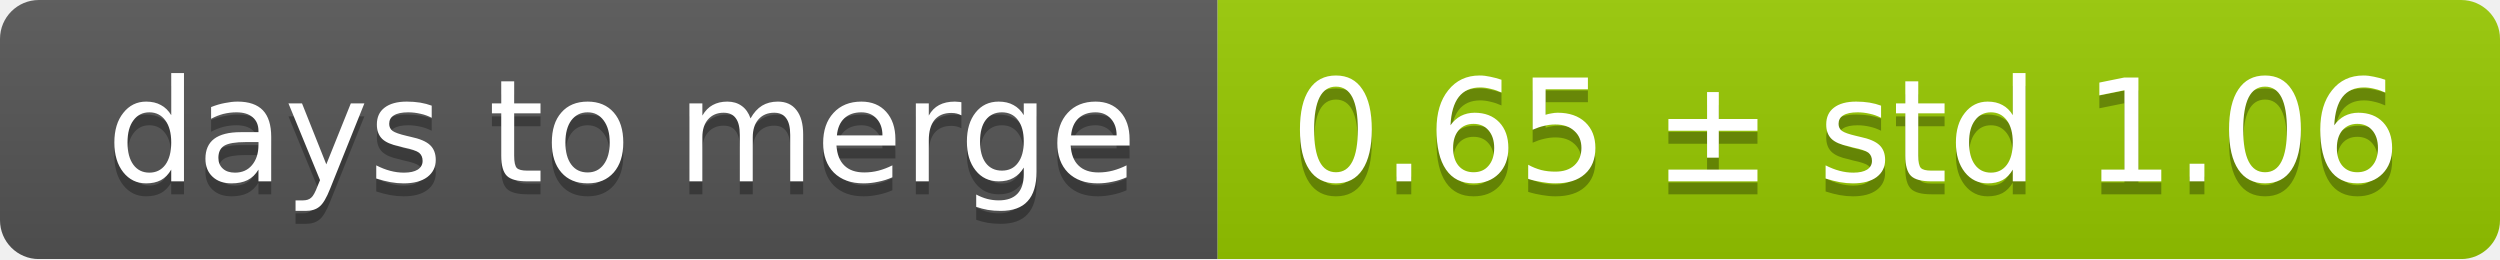
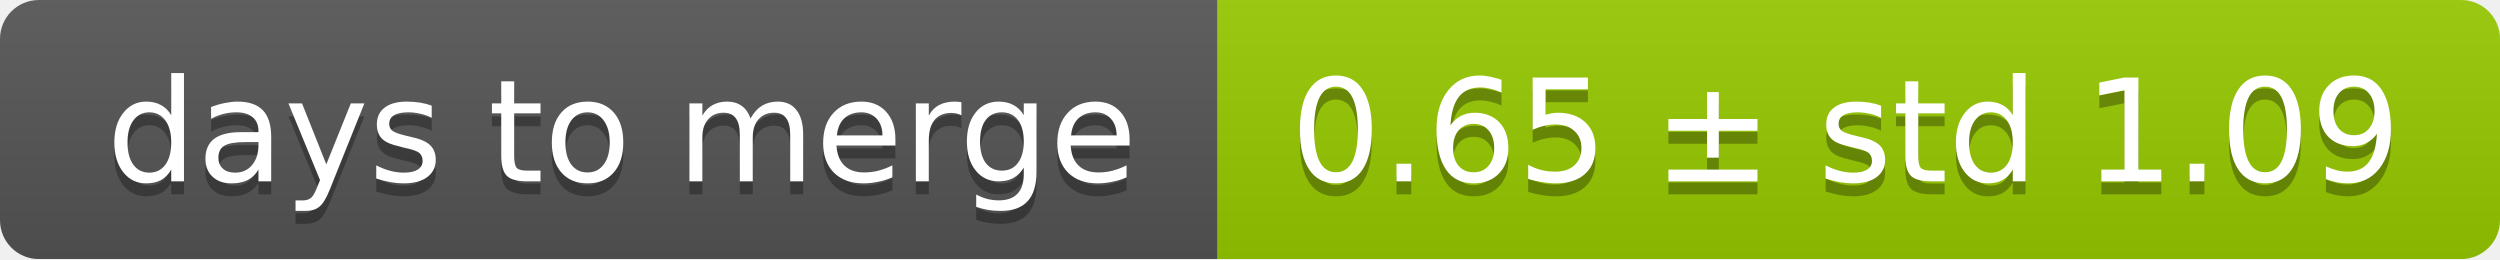
<svg xmlns="http://www.w3.org/2000/svg" width="193" height="20">
  <linearGradient id="smooth" x2="0" y2="100%">
    <stop offset="0" stop-color="#bbb" stop-opacity=".1" />
    <stop offset="1" stop-opacity=".1" />
  </linearGradient>
  <mask id="round">
    <rect width="193" height="20" rx="3" fill="#fff" />
  </mask>
  <g mask="url(#round)">
    <rect width="94" height="20" fill="#555" />
    <rect x="94" width="99" height="20" fill="#97ca00" />
    <rect width="193" height="20" fill="url(#smooth)" />
  </g>
  <g fill="#fff" text-anchor="middle" font-family="DejaVu Sans,Verdana,Geneva,sans-serif" font-size="11">
    <text x="48" y="15" fill="#010101" fill-opacity=".3">days to merge</text>
    <text x="48" y="14">days to merge</text>
-     <text x="142.5" y="15" fill="#010101" fill-opacity=".3">0.65 ± std 1.06</text>
-     <text x="142.5" y="14">0.65 ± std 1.06</text>
+     <text x="142.5" y="15" fill="#010101" fill-opacity=".3">0.65 ± std 1.09</text>
+     <text x="142.5" y="14">0.65 ± std 1.09</text>
  </g>
</svg>
